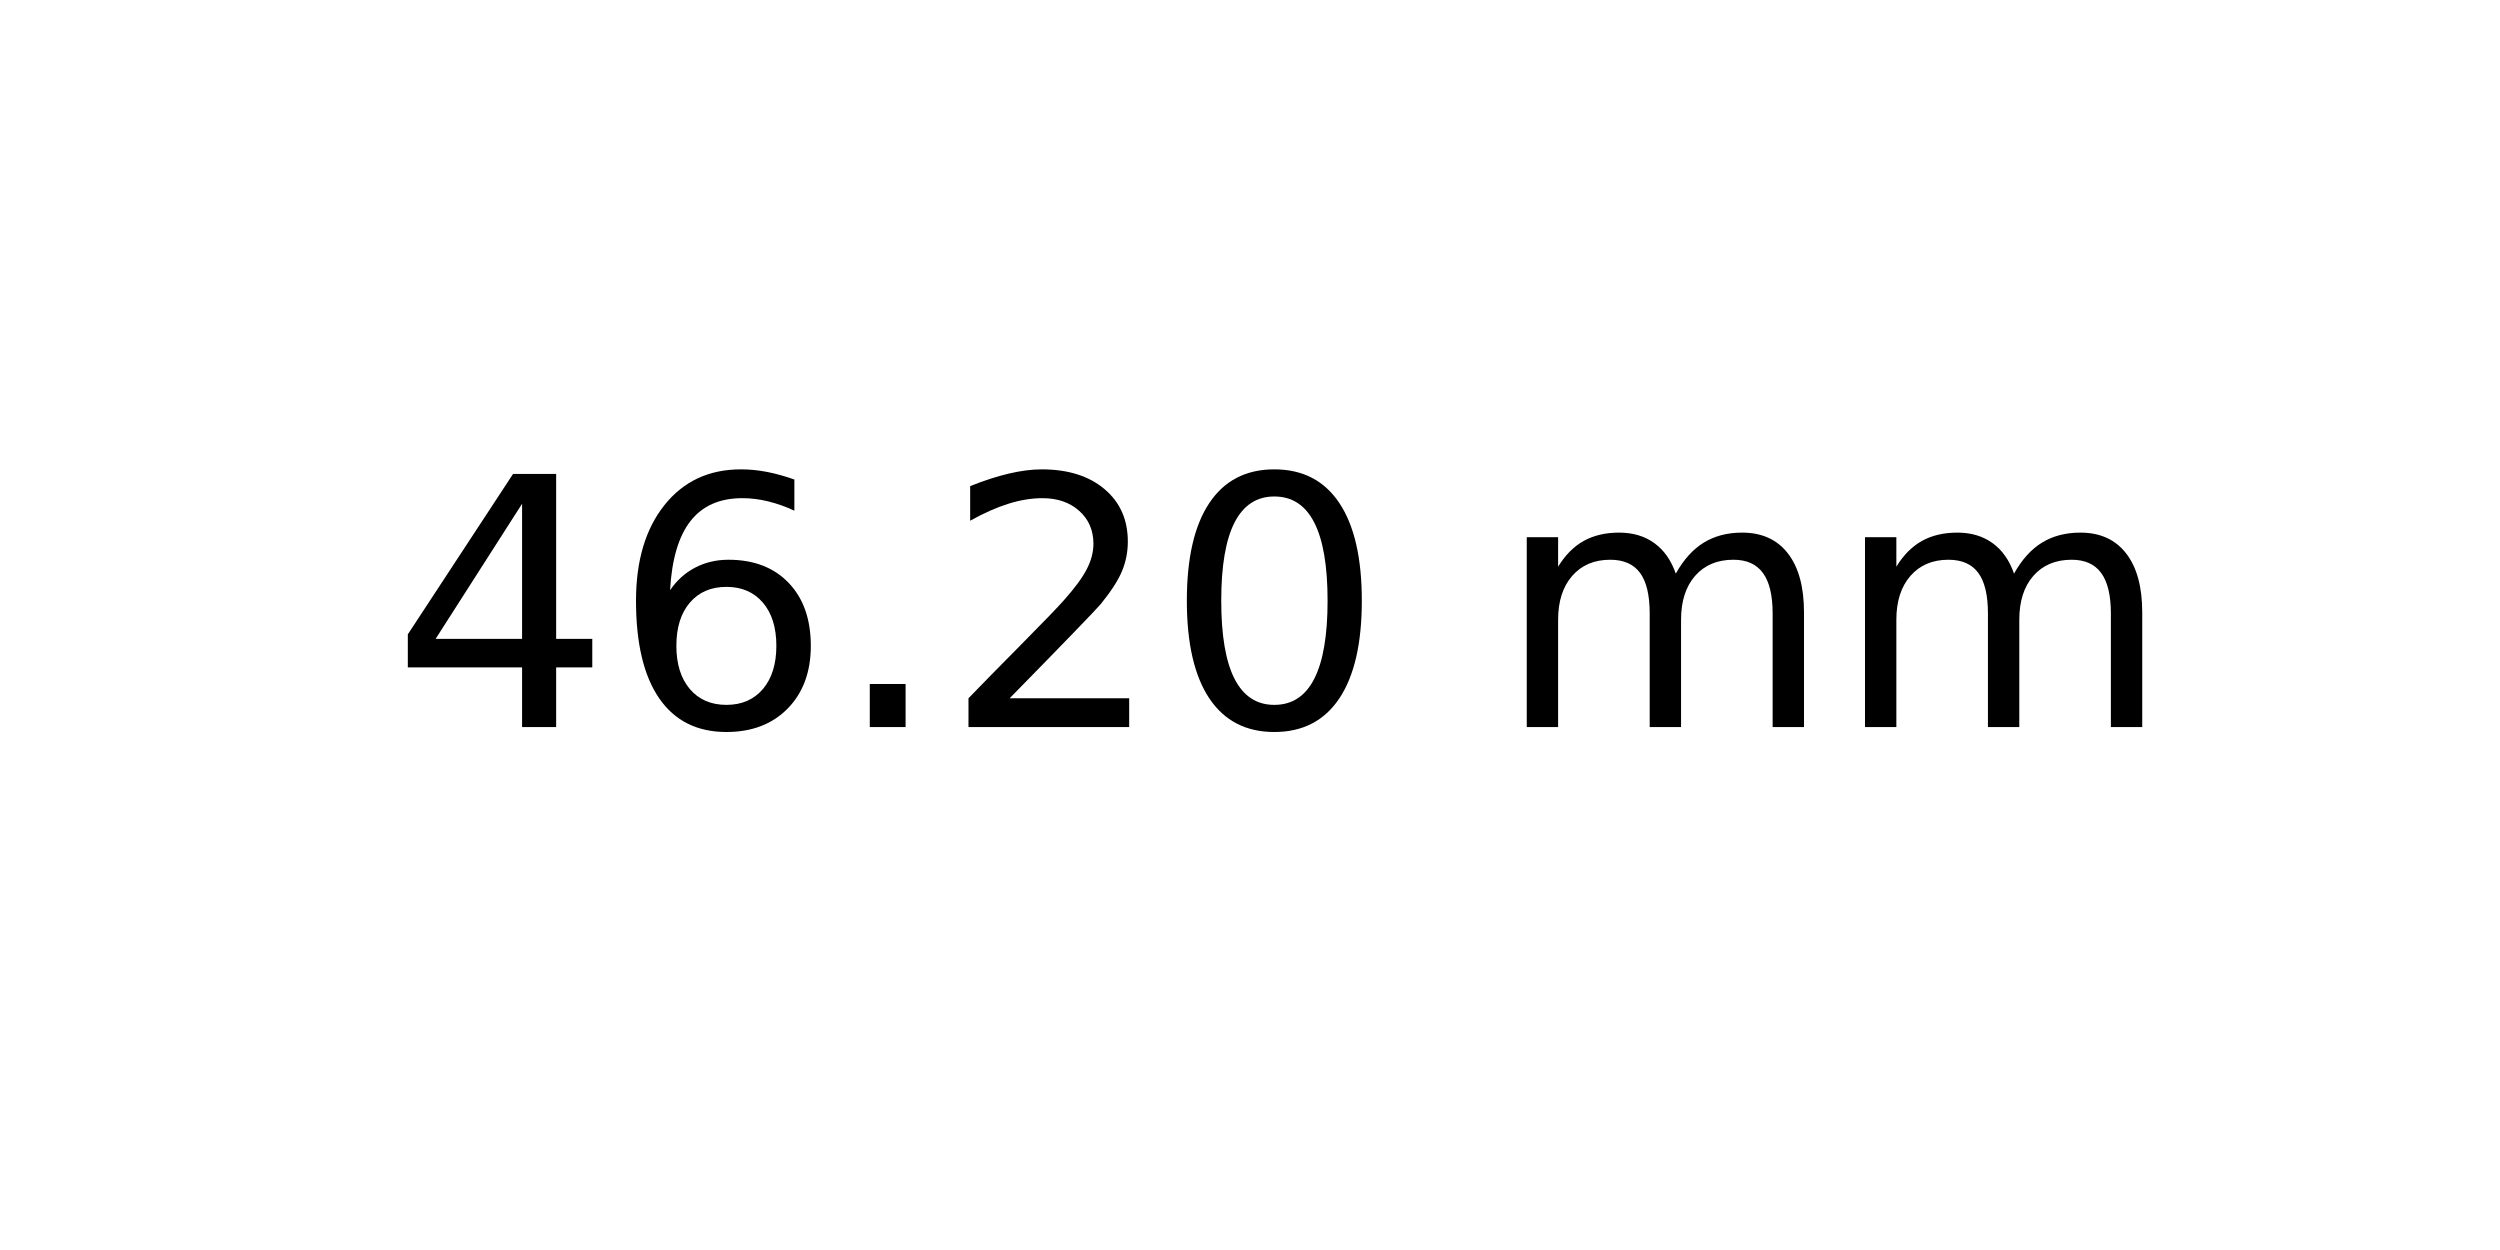
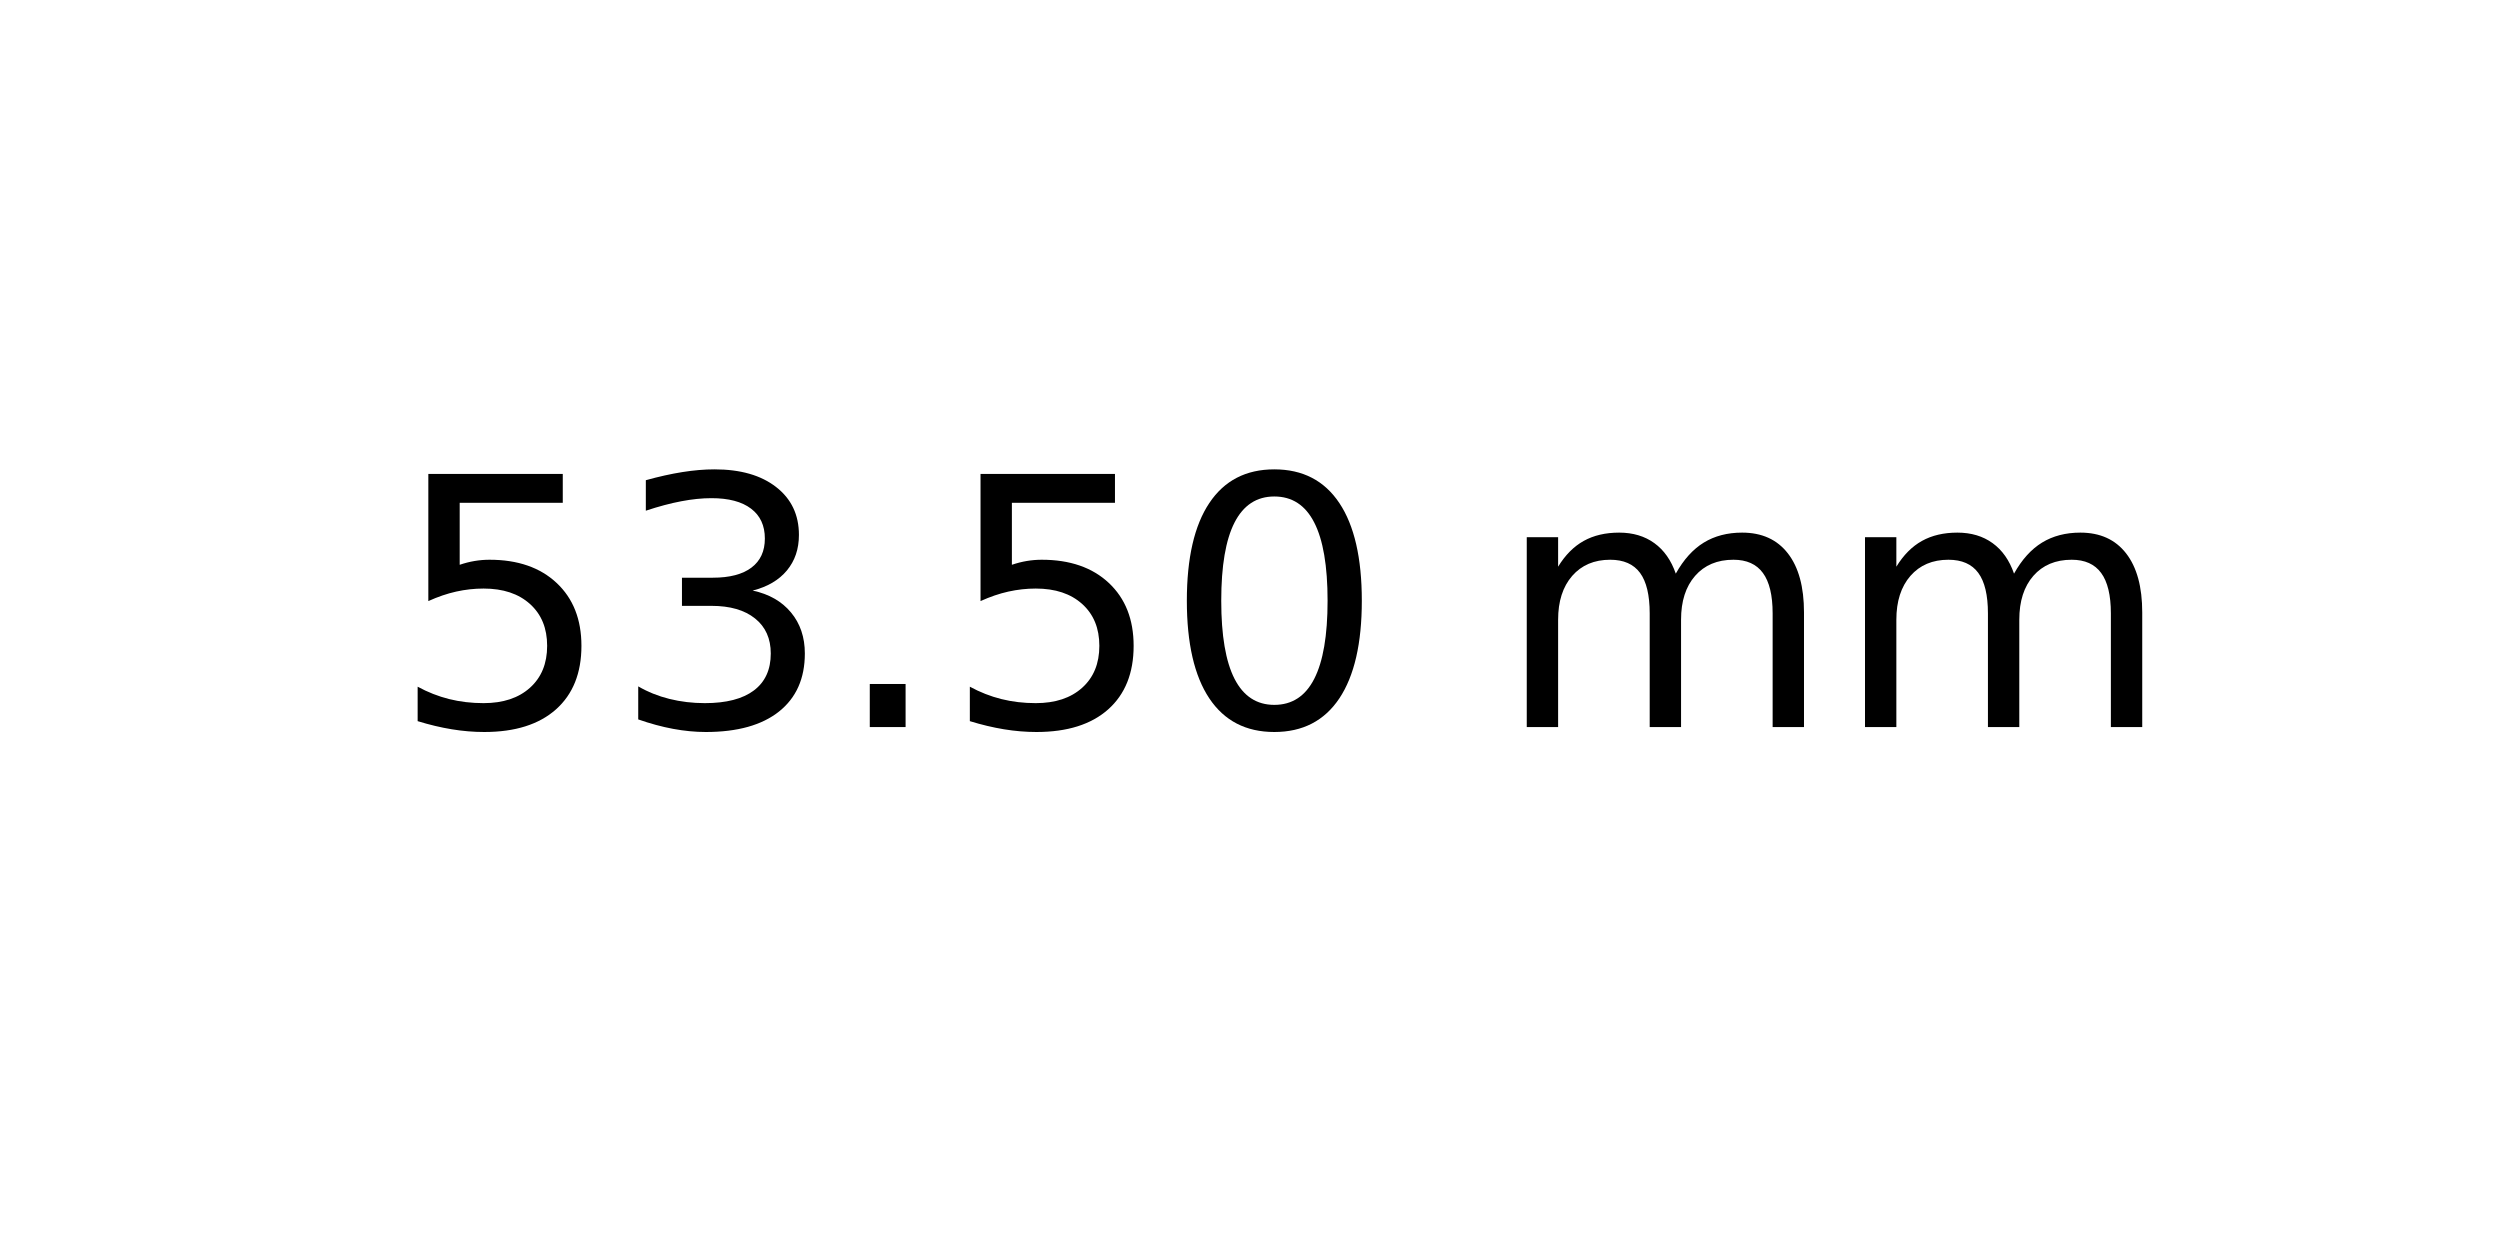
<svg xmlns="http://www.w3.org/2000/svg" xmlns:xlink="http://www.w3.org/1999/xlink" width="72pt" height="36pt" viewBox="0 0 72 36" version="1.1">
  <defs>
    <style type="text/css">*{stroke-linejoin: round; stroke-linecap: butt}</style>
  </defs>
  <g id="figure_1">
    <g id="axes_1">
      <g id="text_1">
        <g transform="translate(11.25625 20.93937) scale(0.1 -0.1)">
          <defs>
-             <path id="DejaVuSans-34" d="M 2419 4116  L 825 1625  L 2419 1625  L 2419 4116  z M 2253 4666  L 3047 4666  L 3047 1625  L 3713 1625  L 3713 1100  L 3047 1100  L 3047 0  L 2419 0  L 2419 1100  L 313 1100  L 313 1709  L 2253 4666  z " transform="scale(0.015625)" />
-             <path id="DejaVuSans-36" d="M 2113 2584  Q 1688 2584 1439 2293  Q 1191 2003 1191 1497  Q 1191 994 1439 701  Q 1688 409 2113 409  Q 2538 409 2786 701  Q 3034 994 3034 1497  Q 3034 2003 2786 2293  Q 2538 2584 2113 2584  z M 3366 4563  L 3366 3988  Q 3128 4100 2886 4159  Q 2644 4219 2406 4219  Q 1781 4219 1451 3797  Q 1122 3375 1075 2522  Q 1259 2794 1537 2939  Q 1816 3084 2150 3084  Q 2853 3084 3261 2657  Q 3669 2231 3669 1497  Q 3669 778 3244 343  Q 2819 -91 2113 -91  Q 1303 -91 875 529  Q 447 1150 447 2328  Q 447 3434 972 4092  Q 1497 4750 2381 4750  Q 2619 4750 2861 4703  Q 3103 4656 3366 4563  z " transform="scale(0.015625)" />
+             <path id="DejaVuSans-35" d="M 691 4666  L 3169 4666  L 3169 4134  L 1269 4134  L 1269 2991  Q 1406 3038 1543 3061  Q 1681 3084 1819 3084  Q 2600 3084 3056 2656  Q 3513 2228 3513 1497  Q 3513 744 3044 326  Q 2575 -91 1722 -91  Q 1428 -91 1123 -41  Q 819 9 494 109  L 494 744  Q 775 591 1075 516  Q 1375 441 1709 441  Q 2250 441 2565 725  Q 2881 1009 2881 1497  Q 2881 1984 2565 2268  Q 2250 2553 1709 2553  Q 1456 2553 1204 2497  Q 953 2441 691 2322  L 691 4666  z " transform="scale(0.015625)" />
+             <path id="DejaVuSans-33" d="M 2597 2516  Q 3050 2419 3304 2112  Q 3559 1806 3559 1356  Q 3559 666 3084 287  Q 2609 -91 1734 -91  Q 1441 -91 1130 -33  Q 819 25 488 141  L 488 750  Q 750 597 1062 519  Q 1375 441 1716 441  Q 2309 441 2620 675  Q 2931 909 2931 1356  Q 2931 1769 2642 2001  Q 2353 2234 1838 2234  L 1294 2234  L 1294 2753  L 1863 2753  Q 2328 2753 2575 2939  Q 2822 3125 2822 3475  Q 2822 3834 2567 4026  Q 2313 4219 1838 4219  Q 1578 4219 1281 4162  Q 984 4106 628 3988  L 628 4550  Q 988 4650 1302 4700  Q 1616 4750 1894 4750  Q 2613 4750 3031 4423  Q 3450 4097 3450 3541  Q 3450 3153 3228 2886  Q 3006 2619 2597 2516  z " transform="scale(0.015625)" />
            <path id="DejaVuSans-2e" d="M 684 794  L 1344 794  L 1344 0  L 684 0  L 684 794  z " transform="scale(0.015625)" />
-             <path id="DejaVuSans-32" d="M 1228 531  L 3431 531  L 3431 0  L 469 0  L 469 531  Q 828 903 1448 1529  Q 2069 2156 2228 2338  Q 2531 2678 2651 2914  Q 2772 3150 2772 3378  Q 2772 3750 2511 3984  Q 2250 4219 1831 4219  Q 1534 4219 1204 4116  Q 875 4013 500 3803  L 500 4441  Q 881 4594 1212 4672  Q 1544 4750 1819 4750  Q 2544 4750 2975 4387  Q 3406 4025 3406 3419  Q 3406 3131 3298 2873  Q 3191 2616 2906 2266  Q 2828 2175 2409 1742  Q 1991 1309 1228 531  z " transform="scale(0.015625)" />
            <path id="DejaVuSans-30" d="M 2034 4250  Q 1547 4250 1301 3770  Q 1056 3291 1056 2328  Q 1056 1369 1301 889  Q 1547 409 2034 409  Q 2525 409 2770 889  Q 3016 1369 3016 2328  Q 3016 3291 2770 3770  Q 2525 4250 2034 4250  z M 2034 4750  Q 2819 4750 3233 4129  Q 3647 3509 3647 2328  Q 3647 1150 3233 529  Q 2819 -91 2034 -91  Q 1250 -91 836 529  Q 422 1150 422 2328  Q 422 3509 836 4129  Q 1250 4750 2034 4750  z " transform="scale(0.015625)" />
            <path id="DejaVuSans-20" transform="scale(0.015625)" />
            <path id="DejaVuSans-6d" d="M 3328 2828  Q 3544 3216 3844 3400  Q 4144 3584 4550 3584  Q 5097 3584 5394 3201  Q 5691 2819 5691 2113  L 5691 0  L 5113 0  L 5113 2094  Q 5113 2597 4934 2840  Q 4756 3084 4391 3084  Q 3944 3084 3684 2787  Q 3425 2491 3425 1978  L 3425 0  L 2847 0  L 2847 2094  Q 2847 2600 2669 2842  Q 2491 3084 2119 3084  Q 1678 3084 1418 2786  Q 1159 2488 1159 1978  L 1159 0  L 581 0  L 581 3500  L 1159 3500  L 1159 2956  Q 1356 3278 1631 3431  Q 1906 3584 2284 3584  Q 2666 3584 2933 3390  Q 3200 3197 3328 2828  z " transform="scale(0.015625)" />
          </defs>
-           <use xlink:href="#DejaVuSans-34" />
-           <use xlink:href="#DejaVuSans-36" x="63.623" />
+           <use xlink:href="#DejaVuSans-35" />
+           <use xlink:href="#DejaVuSans-33" x="63.623" />
          <use xlink:href="#DejaVuSans-2e" x="127.246" />
-           <use xlink:href="#DejaVuSans-32" x="159.033" />
+           <use xlink:href="#DejaVuSans-35" x="159.033" />
          <use xlink:href="#DejaVuSans-30" x="222.656" />
          <use xlink:href="#DejaVuSans-20" x="286.279" />
          <use xlink:href="#DejaVuSans-6d" x="318.066" />
          <use xlink:href="#DejaVuSans-6d" x="415.479" />
        </g>
      </g>
    </g>
  </g>
</svg>
